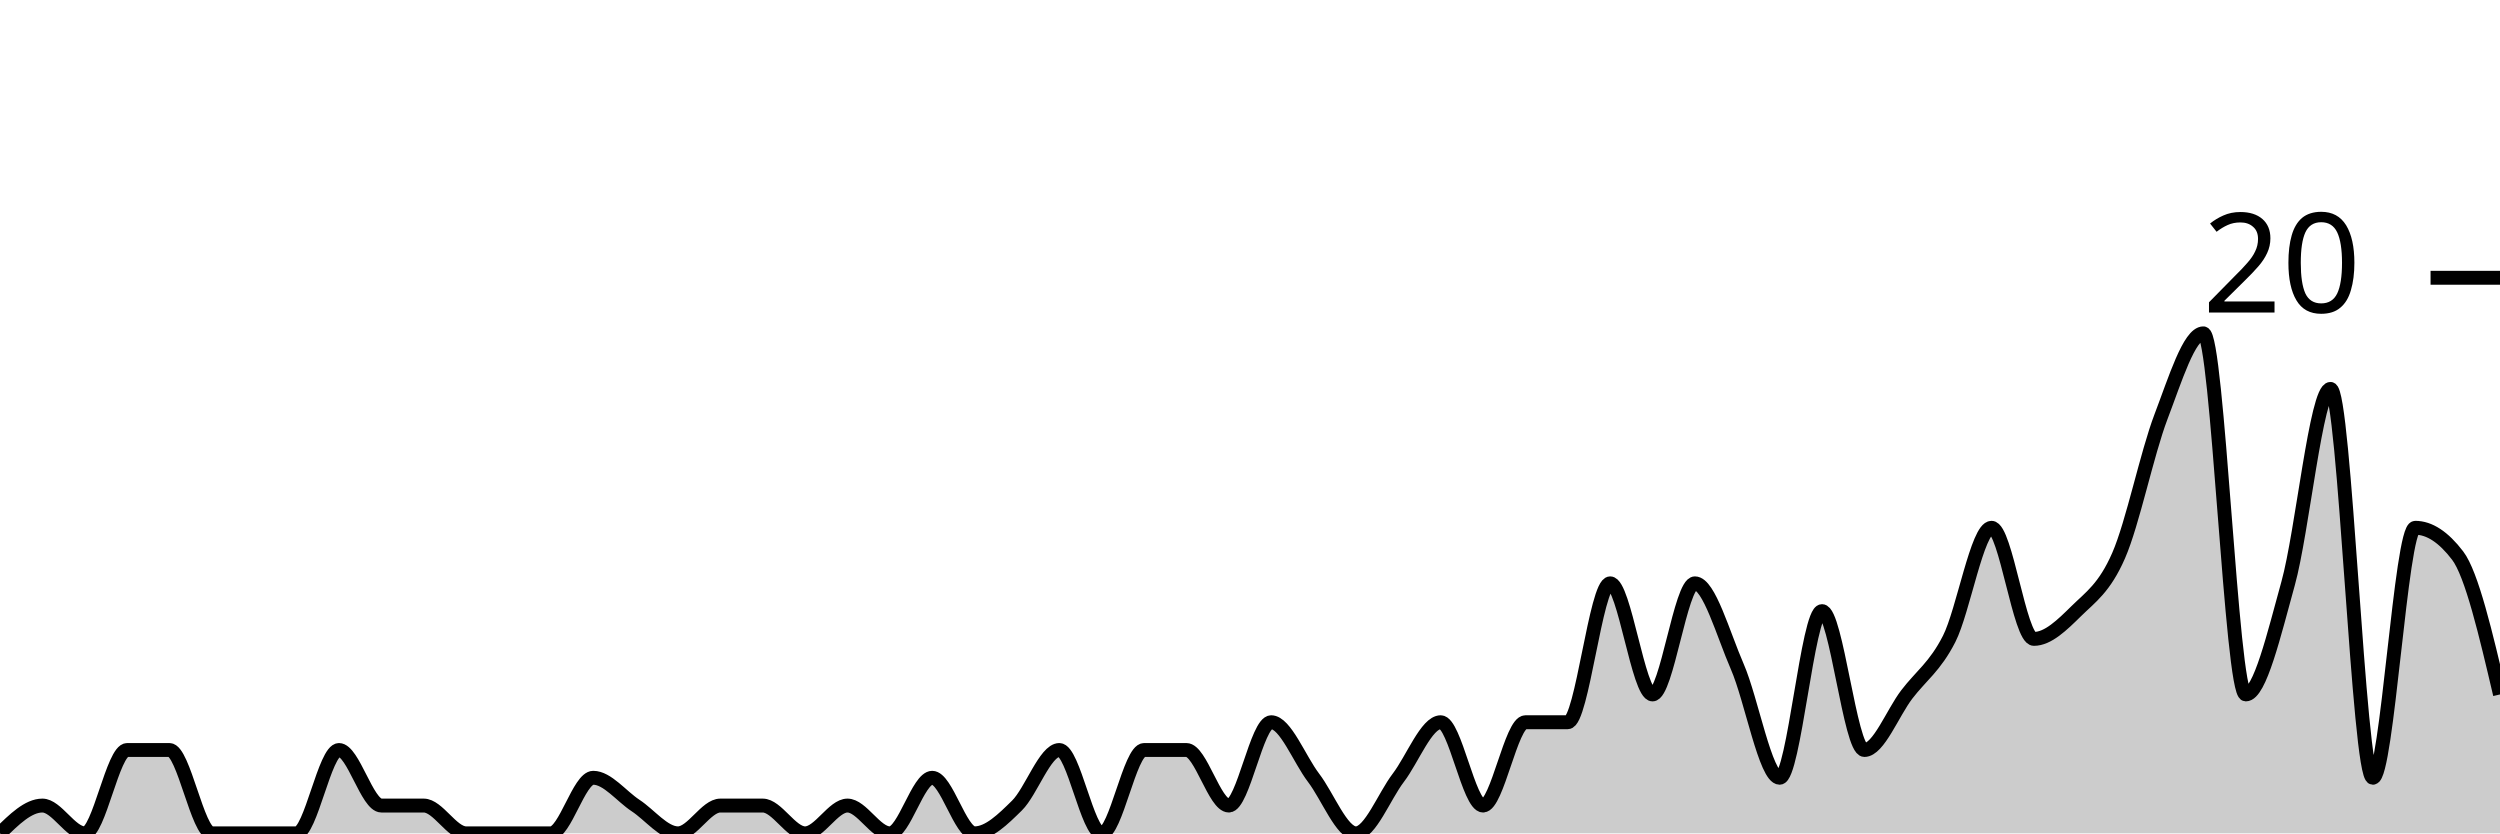
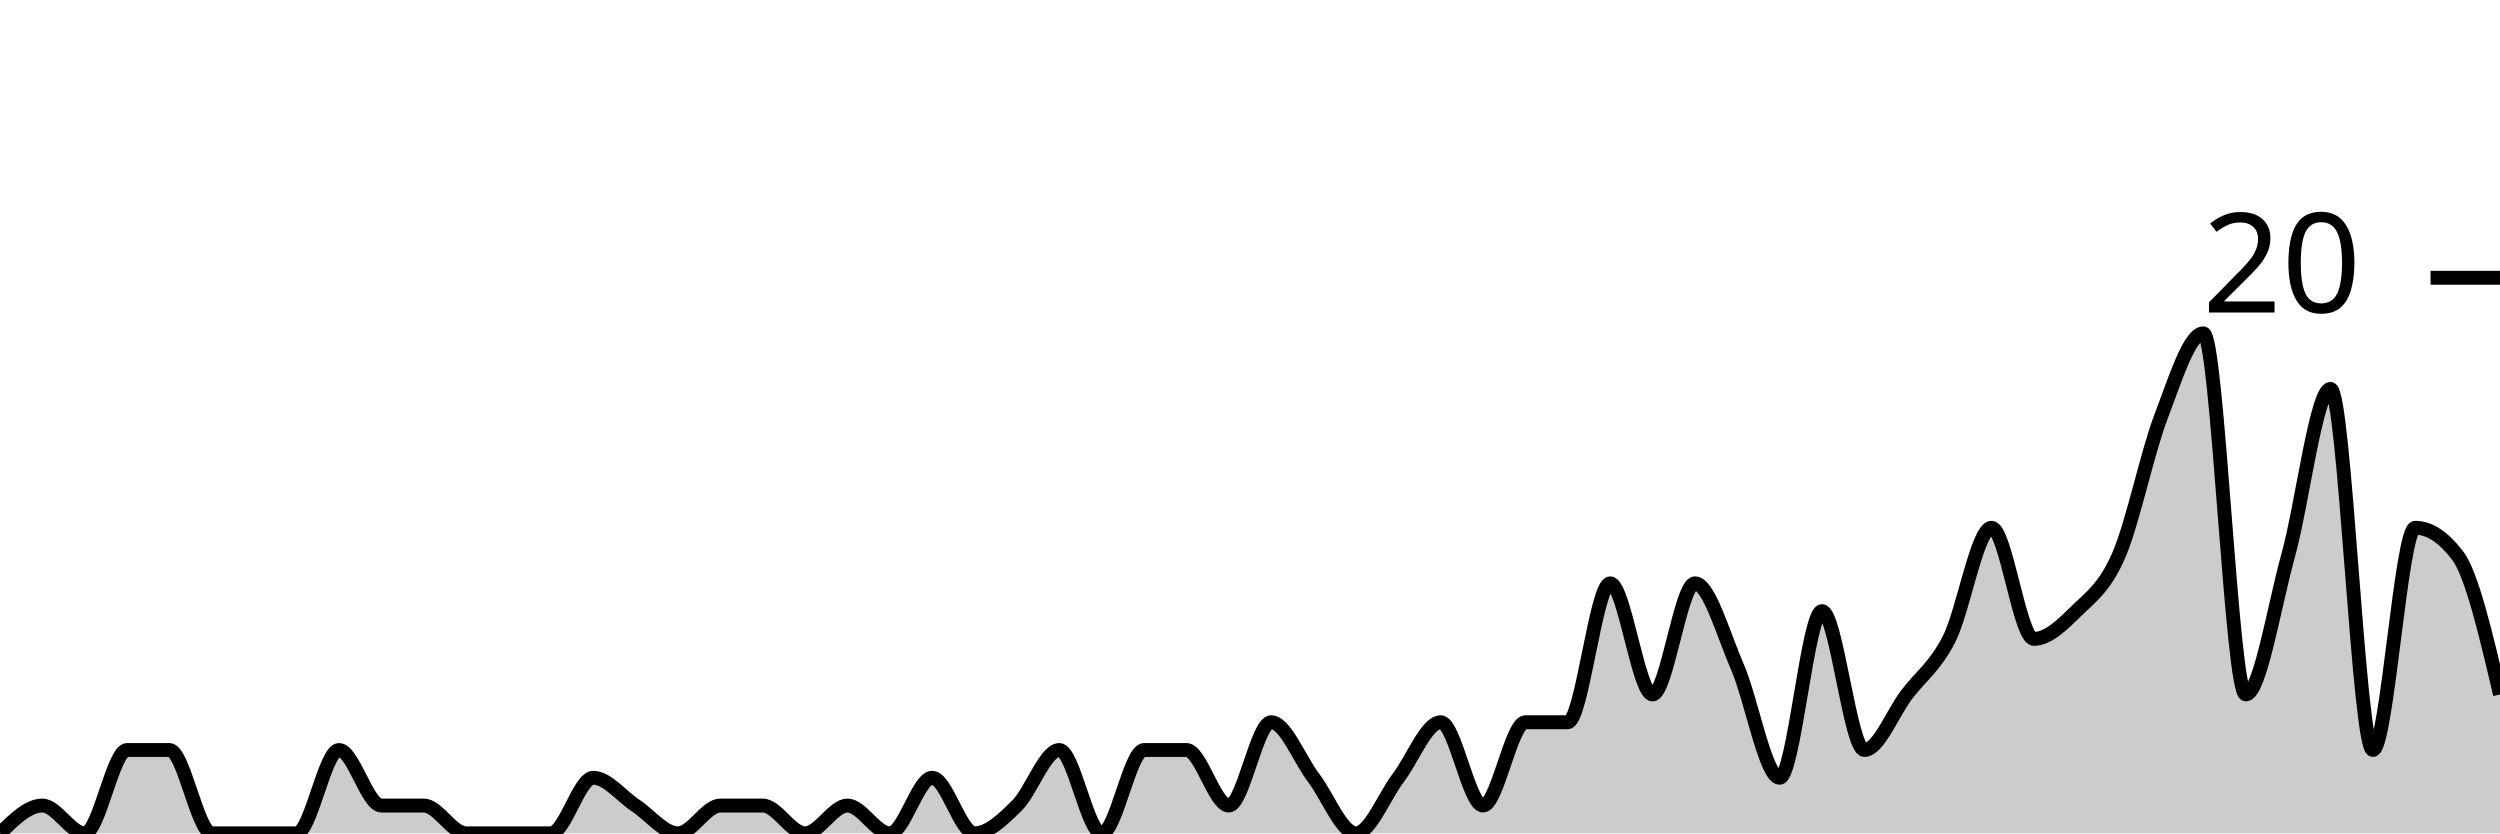
<svg xmlns="http://www.w3.org/2000/svg" viewBox="0 0 180 60">
  <g transform="translate(0,20)">
-     <path class="area" fill="rgba(0, 0, 0, 0.2)" d="M0,40C1.017,39,2.034,38,3.051,38C4.068,38,5.085,40,6.102,40C7.119,40,8.136,34,9.153,34C10.169,34,11.186,34,12.203,34C13.22,34,14.237,40,15.254,40C16.271,40,17.288,40,18.305,40C19.322,40,20.339,40,21.356,40C22.373,40,23.39,34,24.407,34C25.424,34,26.441,38,27.458,38C28.475,38,29.492,38,30.508,38C31.525,38,32.542,40,33.559,40C34.576,40,35.593,40,36.61,40C37.627,40,38.644,40,39.661,40C40.678,40,41.695,36,42.712,36C43.729,36,44.746,37.333,45.763,38C46.78,38.667,47.797,40,48.814,40C49.831,40,50.847,38,51.864,38C52.881,38,53.898,38,54.915,38C55.932,38,56.949,40,57.966,40C58.983,40,60,38,61.017,38C62.034,38,63.051,40,64.068,40C65.085,40,66.102,36,67.119,36C68.136,36,69.153,40,70.169,40C71.186,40,72.203,39,73.22,38C74.237,37,75.254,34,76.271,34C77.288,34,78.305,40,79.322,40C80.339,40,81.356,34,82.373,34C83.39,34,84.407,34,85.424,34C86.441,34,87.458,38,88.475,38C89.492,38,90.508,32,91.525,32C92.542,32,93.559,34.667,94.576,36C95.593,37.333,96.61,40,97.627,40C98.644,40,99.661,37.333,100.678,36C101.695,34.667,102.712,32,103.729,32C104.746,32,105.763,38,106.78,38C107.797,38,108.814,32,109.831,32C110.847,32,111.864,32,112.881,32C113.898,32,114.915,22,115.932,22C116.949,22,117.966,30,118.983,30C120,30,121.017,22,122.034,22C123.051,22,124.068,25.667,125.085,28C126.102,30.333,127.119,36,128.136,36C129.153,36,130.169,24,131.186,24C132.203,24,133.22,34,134.237,34C135.254,34,136.271,31.333,137.288,30C138.305,28.667,139.322,28,140.339,26C141.356,24,142.373,18,143.39,18C144.407,18,145.424,26,146.441,26C147.458,26,148.475,25,149.492,24C150.508,23,151.525,22.333,152.542,20C153.559,17.667,154.576,12.667,155.593,10C156.61,7.333,157.627,4,158.644,4C159.661,4,160.678,30,161.695,30C162.712,30,163.729,25.667,164.746,22C165.763,18.333,166.78,8,167.797,8C168.814,8,169.831,36,170.847,36C171.864,36,172.881,18,173.898,18C174.915,18,175.932,18.667,176.949,20C177.966,21.333,178.983,25.667,180,30L180,40C178.983,40,177.966,40,176.949,40C175.932,40,174.915,40,173.898,40C172.881,40,171.864,40,170.847,40C169.831,40,168.814,40,167.797,40C166.78,40,165.763,40,164.746,40C163.729,40,162.712,40,161.695,40C160.678,40,159.661,40,158.644,40C157.627,40,156.61,40,155.593,40C154.576,40,153.559,40,152.542,40C151.525,40,150.508,40,149.492,40C148.475,40,147.458,40,146.441,40C145.424,40,144.407,40,143.39,40C142.373,40,141.356,40,140.339,40C139.322,40,138.305,40,137.288,40C136.271,40,135.254,40,134.237,40C133.22,40,132.203,40,131.186,40C130.169,40,129.153,40,128.136,40C127.119,40,126.102,40,125.085,40C124.068,40,123.051,40,122.034,40C121.017,40,120,40,118.983,40C117.966,40,116.949,40,115.932,40C114.915,40,113.898,40,112.881,40C111.864,40,110.847,40,109.831,40C108.814,40,107.797,40,106.78,40C105.763,40,104.746,40,103.729,40C102.712,40,101.695,40,100.678,40C99.661,40,98.644,40,97.627,40C96.61,40,95.593,40,94.576,40C93.559,40,92.542,40,91.525,40C90.508,40,89.492,40,88.475,40C87.458,40,86.441,40,85.424,40C84.407,40,83.39,40,82.373,40C81.356,40,80.339,40,79.322,40C78.305,40,77.288,40,76.271,40C75.254,40,74.237,40,73.22,40C72.203,40,71.186,40,70.169,40C69.153,40,68.136,40,67.119,40C66.102,40,65.085,40,64.068,40C63.051,40,62.034,40,61.017,40C60,40,58.983,40,57.966,40C56.949,40,55.932,40,54.915,40C53.898,40,52.881,40,51.864,40C50.847,40,49.831,40,48.814,40C47.797,40,46.78,40,45.763,40C44.746,40,43.729,40,42.712,40C41.695,40,40.678,40,39.661,40C38.644,40,37.627,40,36.61,40C35.593,40,34.576,40,33.559,40C32.542,40,31.525,40,30.508,40C29.492,40,28.475,40,27.458,40C26.441,40,25.424,40,24.407,40C23.39,40,22.373,40,21.356,40C20.339,40,19.322,40,18.305,40C17.288,40,16.271,40,15.254,40C14.237,40,13.22,40,12.203,40C11.186,40,10.169,40,9.153,40C8.136,40,7.119,40,6.102,40C5.085,40,4.068,40,3.051,40C2.034,40,1.017,40,0,40Z" />
-     <path class="line" stroke="black" fill="none" d="M0,40C1.017,39,2.034,38,3.051,38C4.068,38,5.085,40,6.102,40C7.119,40,8.136,34,9.153,34C10.169,34,11.186,34,12.203,34C13.22,34,14.237,40,15.254,40C16.271,40,17.288,40,18.305,40C19.322,40,20.339,40,21.356,40C22.373,40,23.39,34,24.407,34C25.424,34,26.441,38,27.458,38C28.475,38,29.492,38,30.508,38C31.525,38,32.542,40,33.559,40C34.576,40,35.593,40,36.61,40C37.627,40,38.644,40,39.661,40C40.678,40,41.695,36,42.712,36C43.729,36,44.746,37.333,45.763,38C46.78,38.667,47.797,40,48.814,40C49.831,40,50.847,38,51.864,38C52.881,38,53.898,38,54.915,38C55.932,38,56.949,40,57.966,40C58.983,40,60,38,61.017,38C62.034,38,63.051,40,64.068,40C65.085,40,66.102,36,67.119,36C68.136,36,69.153,40,70.169,40C71.186,40,72.203,39,73.22,38C74.237,37,75.254,34,76.271,34C77.288,34,78.305,40,79.322,40C80.339,40,81.356,34,82.373,34C83.39,34,84.407,34,85.424,34C86.441,34,87.458,38,88.475,38C89.492,38,90.508,32,91.525,32C92.542,32,93.559,34.667,94.576,36C95.593,37.333,96.61,40,97.627,40C98.644,40,99.661,37.333,100.678,36C101.695,34.667,102.712,32,103.729,32C104.746,32,105.763,38,106.78,38C107.797,38,108.814,32,109.831,32C110.847,32,111.864,32,112.881,32C113.898,32,114.915,22,115.932,22C116.949,22,117.966,30,118.983,30C120,30,121.017,22,122.034,22C123.051,22,124.068,25.667,125.085,28C126.102,30.333,127.119,36,128.136,36C129.153,36,130.169,24,131.186,24C132.203,24,133.22,34,134.237,34C135.254,34,136.271,31.333,137.288,30C138.305,28.667,139.322,28,140.339,26C141.356,24,142.373,18,143.39,18C144.407,18,145.424,26,146.441,26C147.458,26,148.475,25,149.492,24C150.508,23,151.525,22.333,152.542,20C153.559,17.667,154.576,12.667,155.593,10C156.61,7.333,157.627,4,158.644,4C159.661,4,160.678,30,161.695,30C162.712,30,163.729,25.667,164.746,22C165.763,18.333,166.78,8,167.797,8C168.814,8,169.831,36,170.847,36C171.864,36,172.881,18,173.898,18C174.915,18,175.932,18.667,176.949,20C177.966,21.333,178.983,25.667,180,30" />
+     <path class="area" fill="rgba(0, 0, 0, 0.2)" d="M0,40C1.017,39,2.034,38,3.051,38C4.068,38,5.085,40,6.102,40C7.119,40,8.136,34,9.153,34C10.169,34,11.186,34,12.203,34C13.22,34,14.237,40,15.254,40C16.271,40,17.288,40,18.305,40C19.322,40,20.339,40,21.356,40C22.373,40,23.39,34,24.407,34C25.424,34,26.441,38,27.458,38C28.475,38,29.492,38,30.508,38C31.525,38,32.542,40,33.559,40C34.576,40,35.593,40,36.61,40C37.627,40,38.644,40,39.661,40C40.678,40,41.695,36,42.712,36C43.729,36,44.746,37.333,45.763,38C46.78,38.667,47.797,40,48.814,40C49.831,40,50.847,38,51.864,38C52.881,38,53.898,38,54.915,38C55.932,38,56.949,40,57.966,40C58.983,40,60,38,61.017,38C62.034,38,63.051,40,64.068,40C65.085,40,66.102,36,67.119,36C68.136,36,69.153,40,70.169,40C71.186,40,72.203,39,73.22,38C74.237,37,75.254,34,76.271,34C77.288,34,78.305,40,79.322,40C80.339,40,81.356,34,82.373,34C83.39,34,84.407,34,85.424,34C86.441,34,87.458,38,88.475,38C89.492,38,90.508,32,91.525,32C92.542,32,93.559,34.667,94.576,36C95.593,37.333,96.61,40,97.627,40C98.644,40,99.661,37.333,100.678,36C101.695,34.667,102.712,32,103.729,32C104.746,32,105.763,38,106.78,38C107.797,38,108.814,32,109.831,32C110.847,32,111.864,32,112.881,32C113.898,32,114.915,22,115.932,22C116.949,22,117.966,30,118.983,30C120,30,121.017,22,122.034,22C123.051,22,124.068,25.667,125.085,28C126.102,30.333,127.119,36,128.136,36C129.153,36,130.169,24,131.186,24C132.203,24,133.22,34,134.237,34C135.254,34,136.271,31.333,137.288,30C138.305,28.667,139.322,28,140.339,26C141.356,24,142.373,18,143.39,18C144.407,18,145.424,26,146.441,26C147.458,26,148.475,25,149.492,24C150.508,23,151.525,22.333,152.542,20C153.559,17.667,154.576,12.667,155.593,10C156.61,7.333,157.627,4,158.644,4C159.661,4,160.678,30,161.695,30C162.712,30,163.729,23.667,164.746,20C165.763,16.333,166.78,8,167.797,8C168.814,8,169.831,34,170.847,34C171.864,34,172.881,18,173.898,18C174.915,18,175.932,18.667,176.949,20C177.966,21.333,178.983,25.667,180,30L180,40C178.983,40,177.966,40,176.949,40C175.932,40,174.915,40,173.898,40C172.881,40,171.864,40,170.847,40C169.831,40,168.814,40,167.797,40C166.78,40,165.763,40,164.746,40C163.729,40,162.712,40,161.695,40C160.678,40,159.661,40,158.644,40C157.627,40,156.61,40,155.593,40C154.576,40,153.559,40,152.542,40C151.525,40,150.508,40,149.492,40C148.475,40,147.458,40,146.441,40C145.424,40,144.407,40,143.39,40C142.373,40,141.356,40,140.339,40C139.322,40,138.305,40,137.288,40C136.271,40,135.254,40,134.237,40C133.22,40,132.203,40,131.186,40C130.169,40,129.153,40,128.136,40C127.119,40,126.102,40,125.085,40C124.068,40,123.051,40,122.034,40C121.017,40,120,40,118.983,40C117.966,40,116.949,40,115.932,40C114.915,40,113.898,40,112.881,40C111.864,40,110.847,40,109.831,40C108.814,40,107.797,40,106.78,40C105.763,40,104.746,40,103.729,40C102.712,40,101.695,40,100.678,40C99.661,40,98.644,40,97.627,40C96.61,40,95.593,40,94.576,40C93.559,40,92.542,40,91.525,40C90.508,40,89.492,40,88.475,40C87.458,40,86.441,40,85.424,40C84.407,40,83.39,40,82.373,40C81.356,40,80.339,40,79.322,40C78.305,40,77.288,40,76.271,40C75.254,40,74.237,40,73.22,40C72.203,40,71.186,40,70.169,40C69.153,40,68.136,40,67.119,40C66.102,40,65.085,40,64.068,40C63.051,40,62.034,40,61.017,40C60,40,58.983,40,57.966,40C56.949,40,55.932,40,54.915,40C53.898,40,52.881,40,51.864,40C50.847,40,49.831,40,48.814,40C47.797,40,46.78,40,45.763,40C44.746,40,43.729,40,42.712,40C41.695,40,40.678,40,39.661,40C38.644,40,37.627,40,36.61,40C35.593,40,34.576,40,33.559,40C32.542,40,31.525,40,30.508,40C29.492,40,28.475,40,27.458,40C26.441,40,25.424,40,24.407,40C23.39,40,22.373,40,21.356,40C20.339,40,19.322,40,18.305,40C17.288,40,16.271,40,15.254,40C14.237,40,13.22,40,12.203,40C11.186,40,10.169,40,9.153,40C8.136,40,7.119,40,6.102,40C5.085,40,4.068,40,3.051,40C2.034,40,1.017,40,0,40Z" />
+     <path class="line" stroke="black" fill="none" d="M0,40C1.017,39,2.034,38,3.051,38C4.068,38,5.085,40,6.102,40C7.119,40,8.136,34,9.153,34C10.169,34,11.186,34,12.203,34C13.22,34,14.237,40,15.254,40C16.271,40,17.288,40,18.305,40C19.322,40,20.339,40,21.356,40C22.373,40,23.39,34,24.407,34C25.424,34,26.441,38,27.458,38C28.475,38,29.492,38,30.508,38C31.525,38,32.542,40,33.559,40C34.576,40,35.593,40,36.61,40C37.627,40,38.644,40,39.661,40C40.678,40,41.695,36,42.712,36C43.729,36,44.746,37.333,45.763,38C46.78,38.667,47.797,40,48.814,40C49.831,40,50.847,38,51.864,38C52.881,38,53.898,38,54.915,38C55.932,38,56.949,40,57.966,40C58.983,40,60,38,61.017,38C62.034,38,63.051,40,64.068,40C65.085,40,66.102,36,67.119,36C68.136,36,69.153,40,70.169,40C71.186,40,72.203,39,73.22,38C74.237,37,75.254,34,76.271,34C77.288,34,78.305,40,79.322,40C80.339,40,81.356,34,82.373,34C83.39,34,84.407,34,85.424,34C86.441,34,87.458,38,88.475,38C89.492,38,90.508,32,91.525,32C92.542,32,93.559,34.667,94.576,36C95.593,37.333,96.61,40,97.627,40C98.644,40,99.661,37.333,100.678,36C101.695,34.667,102.712,32,103.729,32C104.746,32,105.763,38,106.78,38C107.797,38,108.814,32,109.831,32C110.847,32,111.864,32,112.881,32C113.898,32,114.915,22,115.932,22C116.949,22,117.966,30,118.983,30C120,30,121.017,22,122.034,22C123.051,22,124.068,25.667,125.085,28C126.102,30.333,127.119,36,128.136,36C129.153,36,130.169,24,131.186,24C132.203,24,133.22,34,134.237,34C135.254,34,136.271,31.333,137.288,30C138.305,28.667,139.322,28,140.339,26C141.356,24,142.373,18,143.39,18C144.407,18,145.424,26,146.441,26C147.458,26,148.475,25,149.492,24C150.508,23,151.525,22.333,152.542,20C153.559,17.667,154.576,12.667,155.593,10C156.61,7.333,157.627,4,158.644,4C159.661,4,160.678,30,161.695,30C162.712,30,163.729,23.667,164.746,20C165.763,16.333,166.78,8,167.797,8C168.814,8,169.831,34,170.847,34C171.864,34,172.881,18,173.898,18C174.915,18,175.932,18.667,176.949,20C177.966,21.333,178.983,25.667,180,30" />
    <path class="axis-ceiling" stroke-width="1" stroke="black" fill="none" d="M175,0L180,0" />
    <text class="axis-ceiling-label" font-family="sans-serif" text-anchor="end" font-size="10px" x="170" y="2.5">20</text>
  </g>
</svg>
